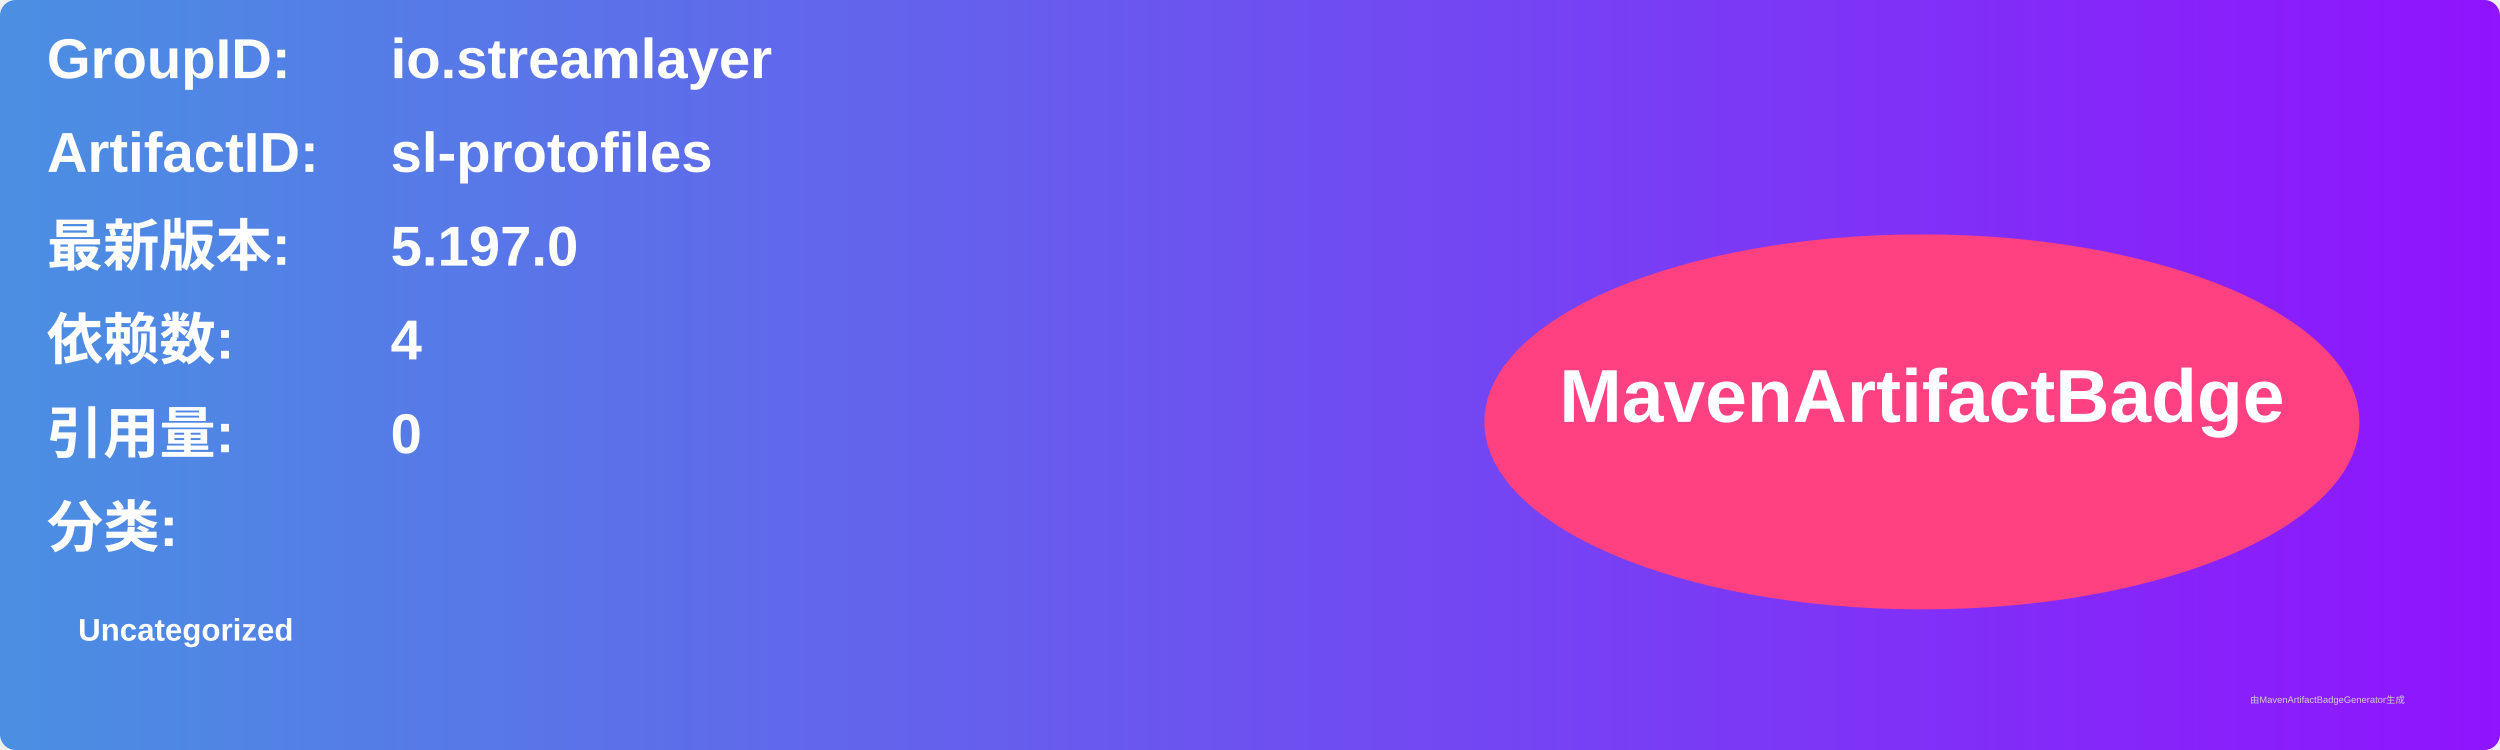
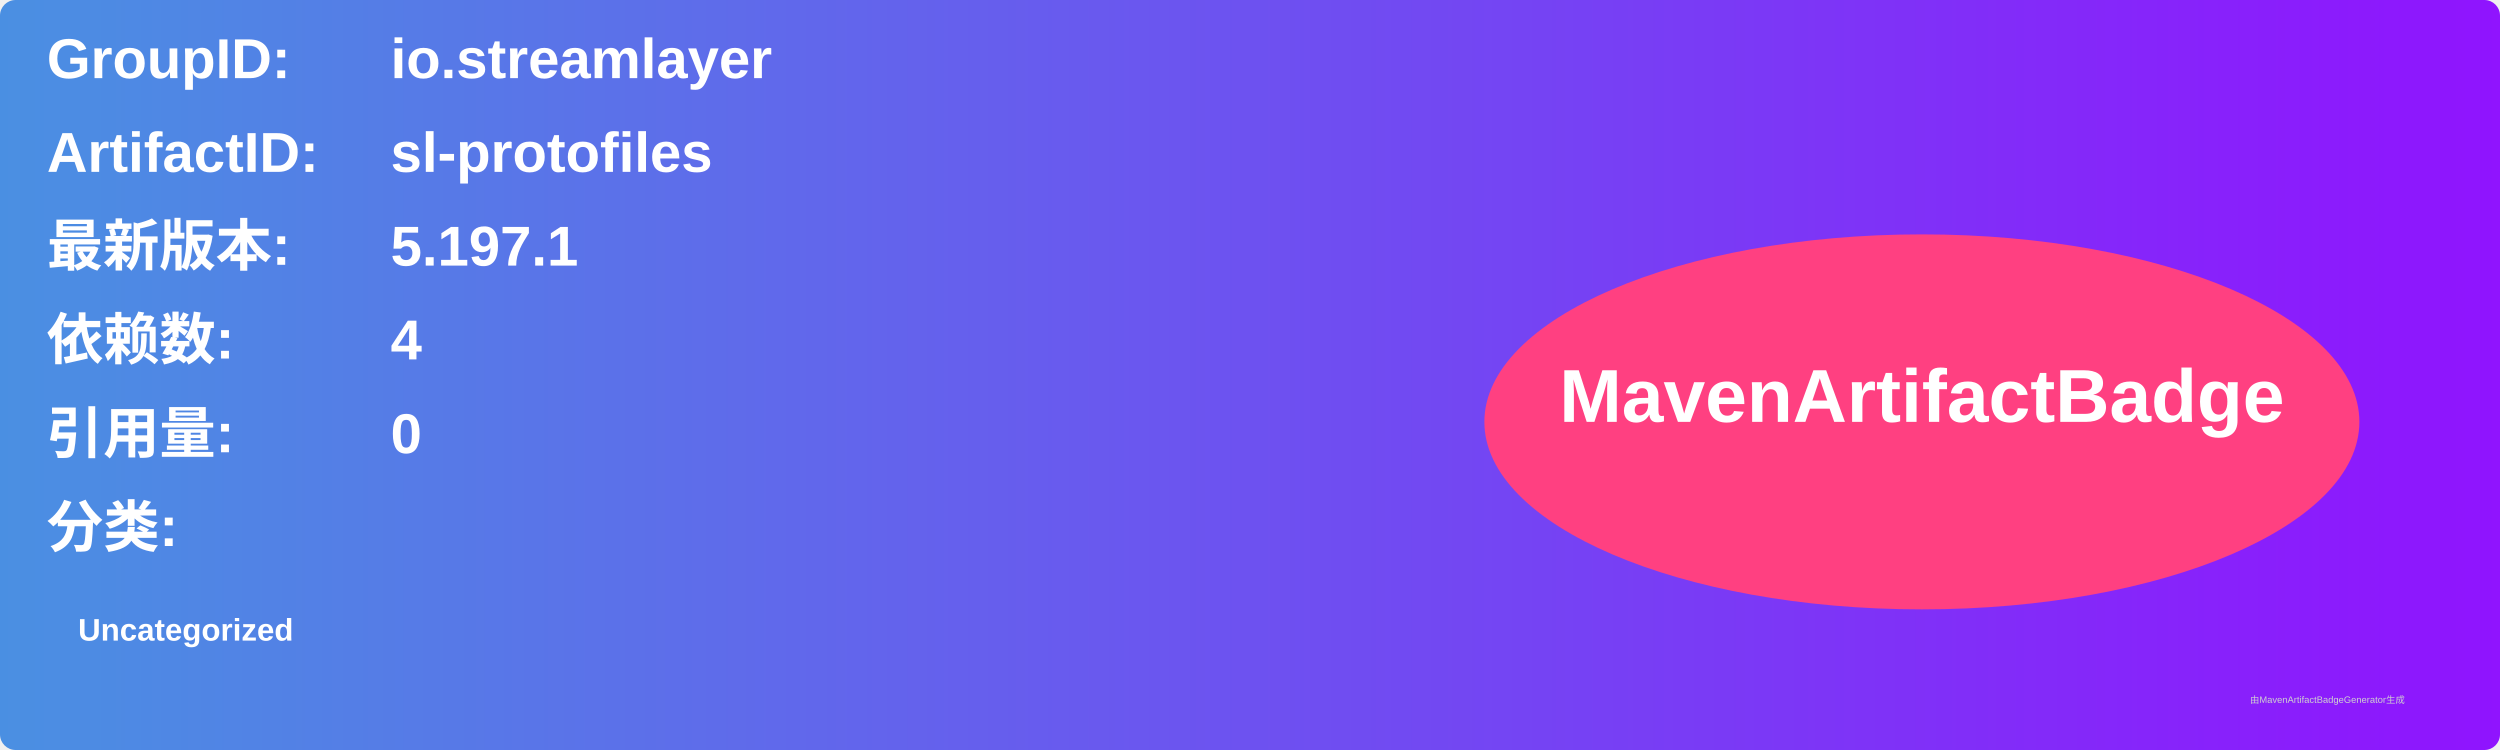
<svg xmlns="http://www.w3.org/2000/svg" width="800" height="240" viewBox="0 0 800 240">
  <linearGradient id="grad" x1="0%" y1="0%" x2="100%" y2="0%">
    <stop offset="0%" stop-color="#4a90e2" />
    <stop offset="100%" stop-color="#9013fe" />
  </linearGradient>
  <rect width="100%" height="100%" rx="5" ry="5" fill="url(#grad)" />
  <g transform="translate(15, 15)">
    <text x="0" y="10" font-family="Arial" font-size="18" fill="white" font-weight="bold" width="260">GroupID:</text>
    <text x="110" y="10" font-family="Arial" font-size="18" fill="white" font-weight="bold" width="460">io.streamlayer</text>
    <text x="0" y="40" font-family="Arial" font-size="18" fill="white" font-weight="bold" width="260">ArtifactID:</text>
    <text x="110" y="40" font-family="Arial" font-size="18" fill="white" font-weight="bold" width="460">sl-protofiles</text>
    <text x="0" y="70" font-family="Arial" font-size="18" fill="white" font-weight="bold">最新版本:</text>
    <text x="110" y="70" font-family="Arial" font-size="18" fill="white" font-weight="bold">
-       <tspan font-weight="bold">5.197.0</tspan>
+       <tspan font-weight="bold">5.197.1</tspan>
    </text>
    <text x="0" y="100" font-family="Arial" font-size="18" fill="white" font-weight="bold">依赖数: </text>
    <text x="110" y="100" font-family="Arial" font-size="18" fill="white">
      <tspan font-weight="bold">4</tspan>
    </text>
    <text x="0" y="130" font-family="Arial" font-size="18" fill="white" font-weight="bold">引用量: </text>
    <text x="110" y="130" font-family="Arial" font-size="18" fill="white">
      <tspan font-weight="bold">0</tspan>
    </text>
    <text x="0" y="160" font-family="Arial" font-size="18" fill="white" font-weight="bold">分类:</text>
    <text x="10" y="190" font-family="Arial" font-size="10" fill="white">
      <tspan font-weight="bold">Uncategorized</tspan>
    </text>
    <ellipse cx="600" cy="120" rx="140" ry="60" fill="#ff4081" />
    <text x="600" y="120" text-anchor="middle" font-family="Arial" font-size="24" fill="white" font-weight="bold">MavenArtifactBadge</text>
  </g>
  <text x="720" y="225" font-family="Arial" font-size="3" fill="#d0d0d0">由MavenArtifactBadgeGenerator生成</text>
</svg>
